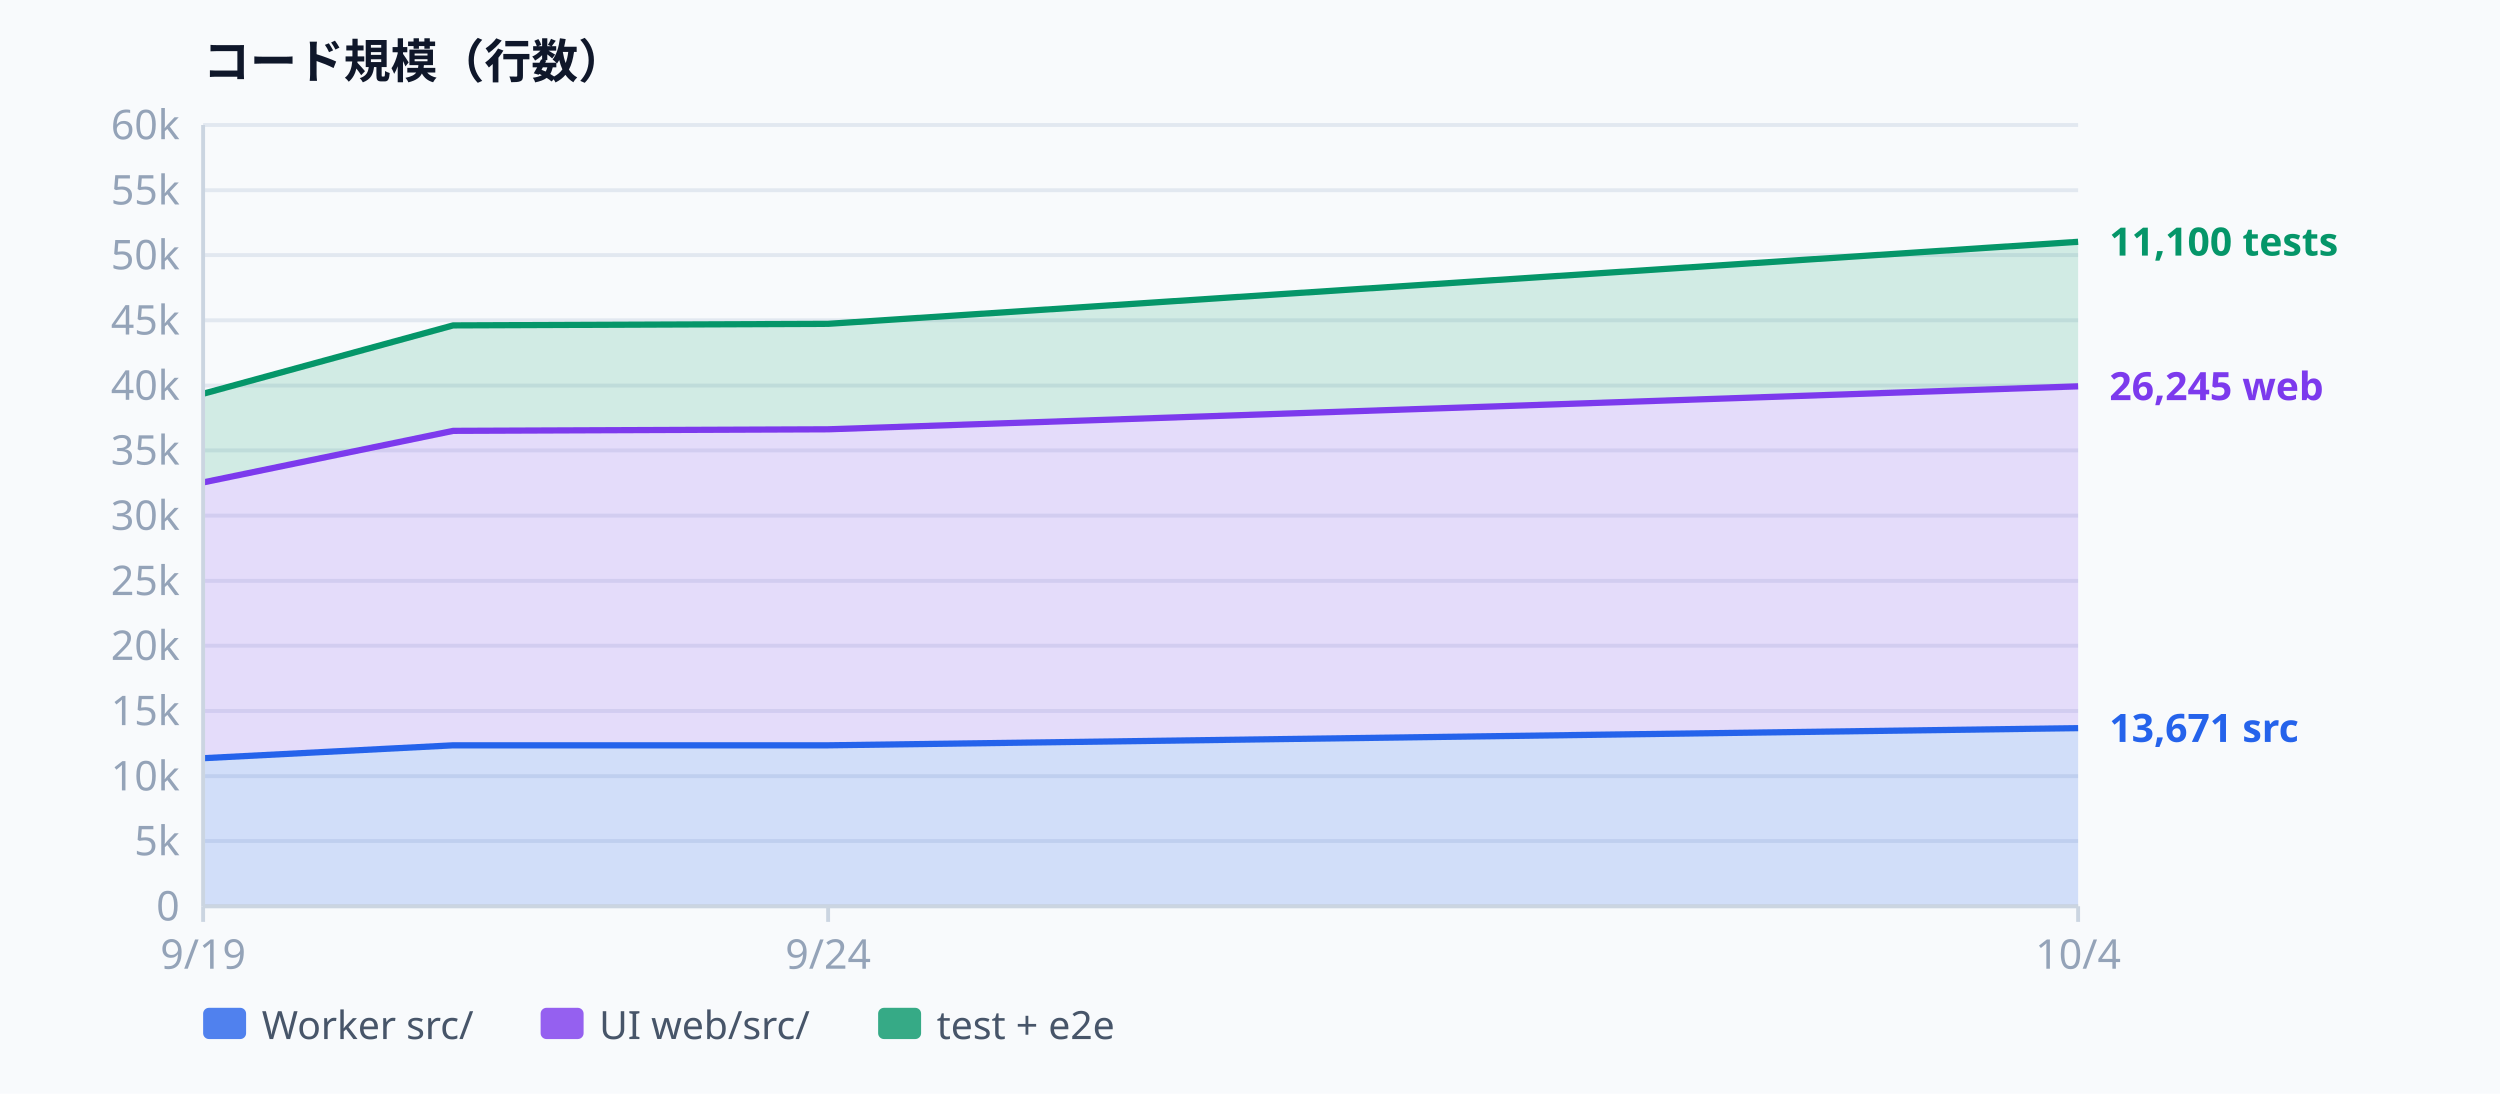
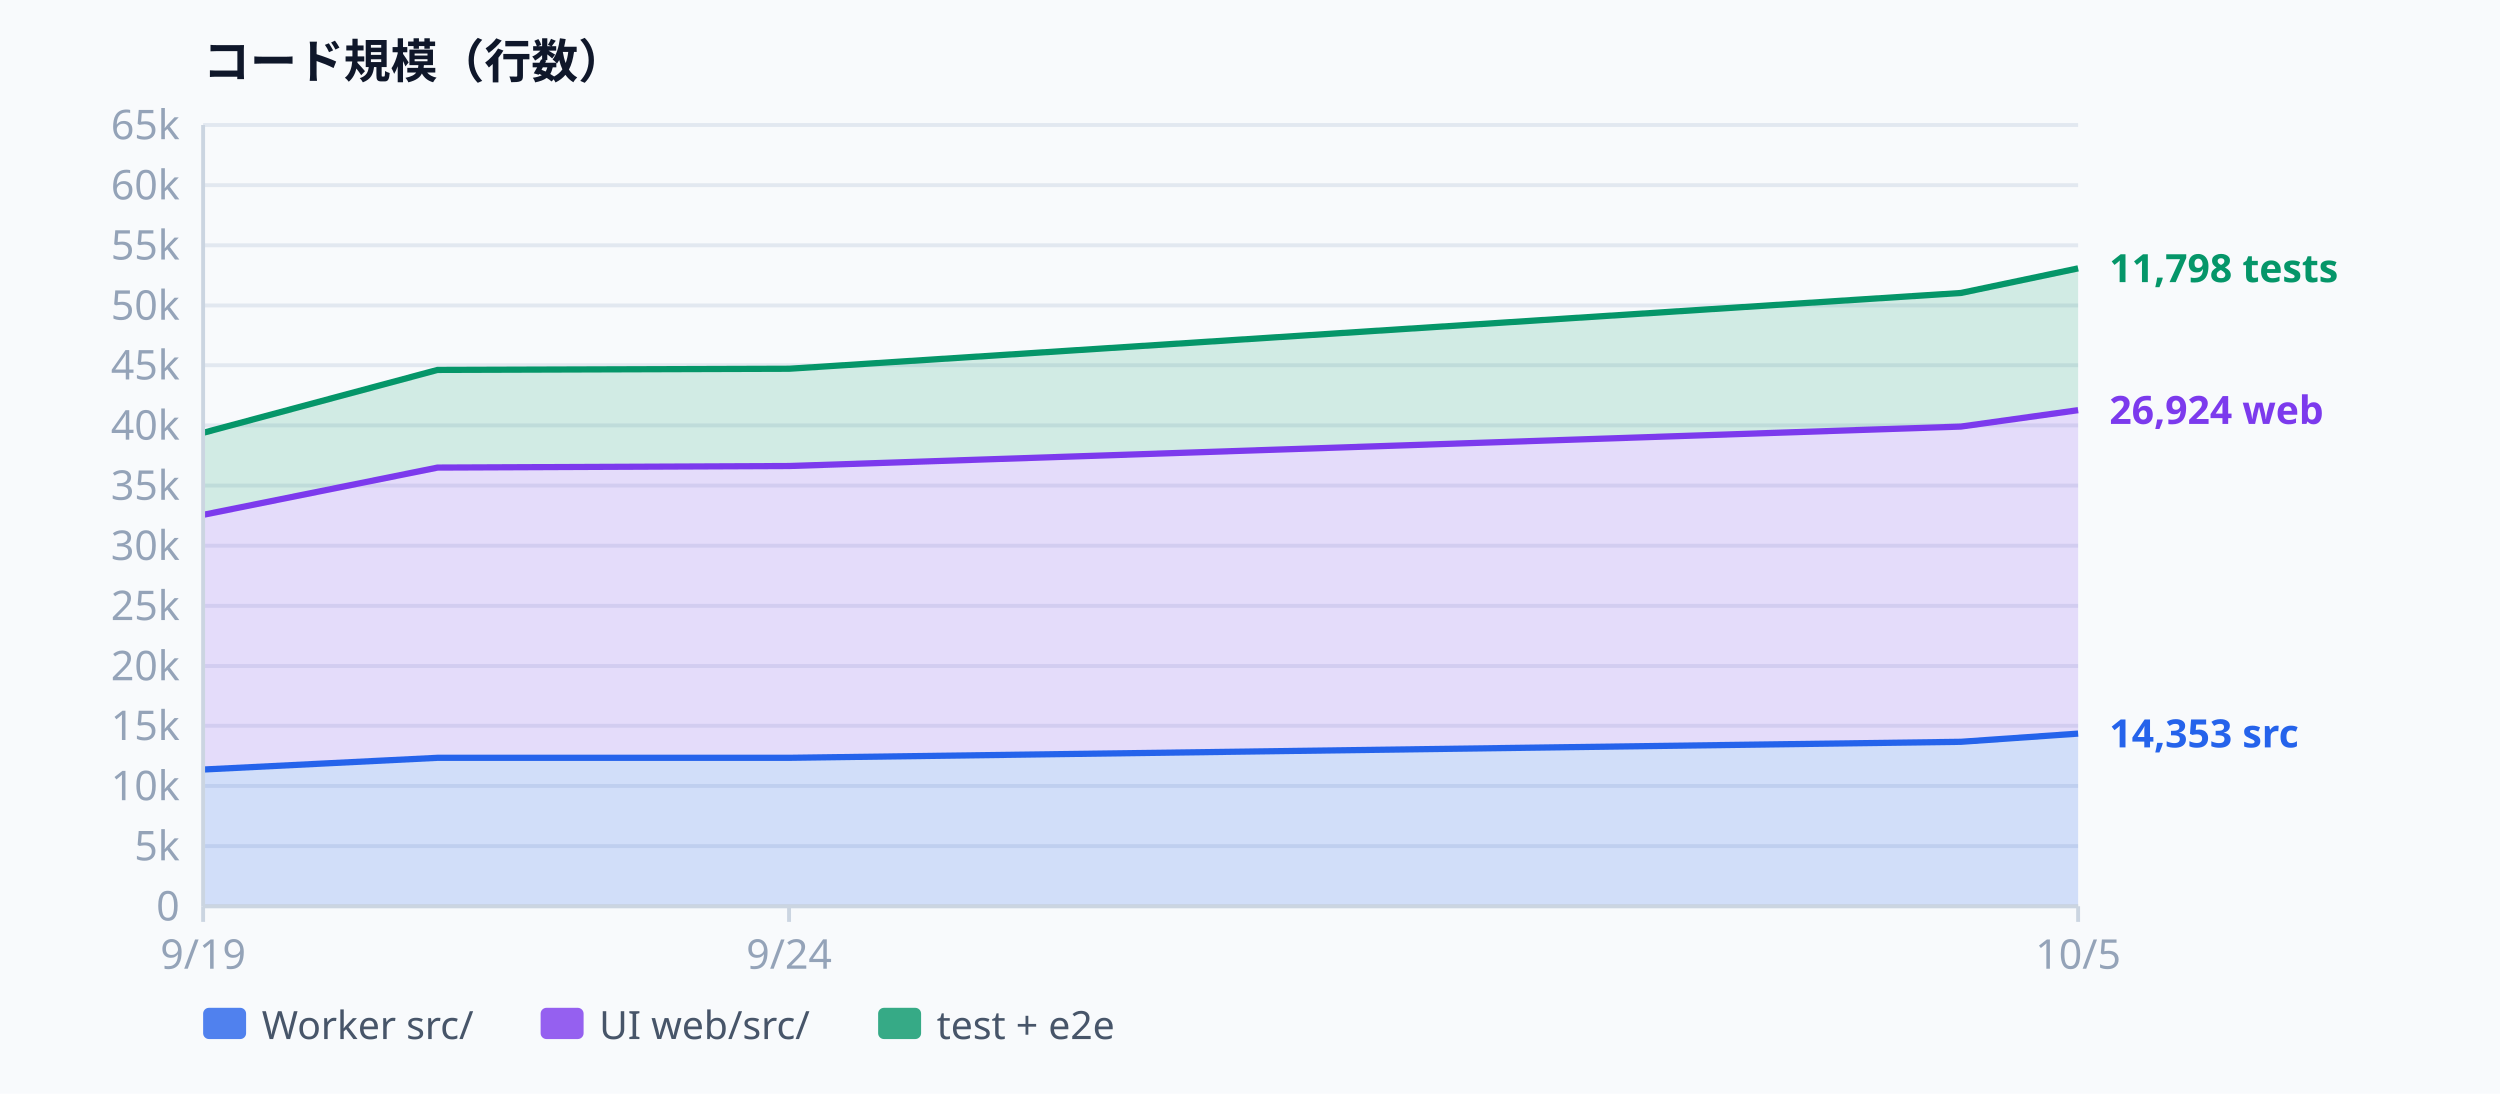
<svg xmlns="http://www.w3.org/2000/svg" width="640" height="280" viewBox="0 0 640 280" font-family="ui-sans-serif, system-ui, sans-serif" aria-label="Codebase size">
  <rect width="640" height="280" fill="#f8fafc" />
  <text x="52.0" y="20.0" text-anchor="start" dominant-baseline="auto" fill="#0f172a" font-size="12" font-weight="600">コード規模（行数）</text>
  <line x1="52.0" y1="232.0" x2="532.0" y2="232.0" stroke="#e2e8f0" stroke-width="1" />
  <text x="46.0" y="232.0" text-anchor="end" dominant-baseline="middle" fill="#94a3b8" font-size="10.5">0</text>
-   <line x1="52.0" y1="215.3" x2="532.0" y2="215.3" stroke="#e2e8f0" stroke-width="1" />
-   <text x="46.0" y="215.3" text-anchor="end" dominant-baseline="middle" fill="#94a3b8" font-size="10.5">5k</text>
-   <line x1="52.0" y1="198.7" x2="532.0" y2="198.7" stroke="#e2e8f0" stroke-width="1" />
-   <text x="46.0" y="198.7" text-anchor="end" dominant-baseline="middle" fill="#94a3b8" font-size="10.5">10k</text>
-   <line x1="52.0" y1="182.0" x2="532.0" y2="182.0" stroke="#e2e8f0" stroke-width="1" />
-   <text x="46.0" y="182.0" text-anchor="end" dominant-baseline="middle" fill="#94a3b8" font-size="10.5">15k</text>
-   <line x1="52.0" y1="165.3" x2="532.0" y2="165.3" stroke="#e2e8f0" stroke-width="1" />
-   <text x="46.0" y="165.3" text-anchor="end" dominant-baseline="middle" fill="#94a3b8" font-size="10.5">20k</text>
-   <line x1="52.0" y1="148.7" x2="532.0" y2="148.7" stroke="#e2e8f0" stroke-width="1" />
-   <text x="46.0" y="148.7" text-anchor="end" dominant-baseline="middle" fill="#94a3b8" font-size="10.5">25k</text>
-   <line x1="52.0" y1="132.0" x2="532.0" y2="132.0" stroke="#e2e8f0" stroke-width="1" />
-   <text x="46.0" y="132.0" text-anchor="end" dominant-baseline="middle" fill="#94a3b8" font-size="10.5">30k</text>
-   <line x1="52.0" y1="115.3" x2="532.0" y2="115.3" stroke="#e2e8f0" stroke-width="1" />
-   <text x="46.0" y="115.3" text-anchor="end" dominant-baseline="middle" fill="#94a3b8" font-size="10.5">35k</text>
-   <line x1="52.0" y1="98.7" x2="532.0" y2="98.7" stroke="#e2e8f0" stroke-width="1" />
-   <text x="46.0" y="98.7" text-anchor="end" dominant-baseline="middle" fill="#94a3b8" font-size="10.5">40k</text>
-   <line x1="52.0" y1="82.0" x2="532.0" y2="82.0" stroke="#e2e8f0" stroke-width="1" />
-   <text x="46.0" y="82.0" text-anchor="end" dominant-baseline="middle" fill="#94a3b8" font-size="10.5">45k</text>
-   <line x1="52.0" y1="65.3" x2="532.0" y2="65.3" stroke="#e2e8f0" stroke-width="1" />
-   <text x="46.0" y="65.3" text-anchor="end" dominant-baseline="middle" fill="#94a3b8" font-size="10.5">50k</text>
-   <line x1="52.0" y1="48.7" x2="532.0" y2="48.7" stroke="#e2e8f0" stroke-width="1" />
-   <text x="46.0" y="48.7" text-anchor="end" dominant-baseline="middle" fill="#94a3b8" font-size="10.5">55k</text>
+   <line x1="52.0" y1="216.6" x2="532.0" y2="216.6" stroke="#e2e8f0" stroke-width="1" />
+   <text x="46.0" y="216.6" text-anchor="end" dominant-baseline="middle" fill="#94a3b8" font-size="10.5">5k</text>
+   <line x1="52.0" y1="201.2" x2="532.0" y2="201.2" stroke="#e2e8f0" stroke-width="1" />
+   <text x="46.0" y="201.2" text-anchor="end" dominant-baseline="middle" fill="#94a3b8" font-size="10.5">10k</text>
+   <line x1="52.0" y1="185.8" x2="532.0" y2="185.8" stroke="#e2e8f0" stroke-width="1" />
+   <text x="46.0" y="185.8" text-anchor="end" dominant-baseline="middle" fill="#94a3b8" font-size="10.5">15k</text>
+   <line x1="52.0" y1="170.5" x2="532.0" y2="170.5" stroke="#e2e8f0" stroke-width="1" />
+   <text x="46.0" y="170.5" text-anchor="end" dominant-baseline="middle" fill="#94a3b8" font-size="10.5">20k</text>
+   <line x1="52.0" y1="155.1" x2="532.0" y2="155.1" stroke="#e2e8f0" stroke-width="1" />
+   <text x="46.0" y="155.1" text-anchor="end" dominant-baseline="middle" fill="#94a3b8" font-size="10.5">25k</text>
+   <line x1="52.0" y1="139.7" x2="532.0" y2="139.7" stroke="#e2e8f0" stroke-width="1" />
+   <text x="46.0" y="139.7" text-anchor="end" dominant-baseline="middle" fill="#94a3b8" font-size="10.5">30k</text>
+   <line x1="52.0" y1="124.3" x2="532.0" y2="124.3" stroke="#e2e8f0" stroke-width="1" />
+   <text x="46.0" y="124.3" text-anchor="end" dominant-baseline="middle" fill="#94a3b8" font-size="10.5">35k</text>
+   <line x1="52.0" y1="108.9" x2="532.0" y2="108.9" stroke="#e2e8f0" stroke-width="1" />
+   <text x="46.0" y="108.9" text-anchor="end" dominant-baseline="middle" fill="#94a3b8" font-size="10.5">40k</text>
+   <line x1="52.0" y1="93.5" x2="532.0" y2="93.5" stroke="#e2e8f0" stroke-width="1" />
+   <text x="46.0" y="93.5" text-anchor="end" dominant-baseline="middle" fill="#94a3b8" font-size="10.5">45k</text>
+   <line x1="52.0" y1="78.2" x2="532.0" y2="78.2" stroke="#e2e8f0" stroke-width="1" />
+   <text x="46.0" y="78.2" text-anchor="end" dominant-baseline="middle" fill="#94a3b8" font-size="10.5">50k</text>
+   <line x1="52.0" y1="62.8" x2="532.0" y2="62.8" stroke="#e2e8f0" stroke-width="1" />
+   <text x="46.0" y="62.8" text-anchor="end" dominant-baseline="middle" fill="#94a3b8" font-size="10.5">55k</text>
+   <line x1="52.0" y1="47.4" x2="532.0" y2="47.4" stroke="#e2e8f0" stroke-width="1" />
+   <text x="46.0" y="47.4" text-anchor="end" dominant-baseline="middle" fill="#94a3b8" font-size="10.5">60k</text>
  <line x1="52.0" y1="32.0" x2="532.0" y2="32.0" stroke="#e2e8f0" stroke-width="1" />
-   <text x="46.0" y="32.0" text-anchor="end" dominant-baseline="middle" fill="#94a3b8" font-size="10.5">60k</text>
-   <path d="M52.0,194.1 L116.0,190.8 L212.0,190.8 L532.0,186.4 L532.0,232.0 L212.0,232.0 L116.0,232.0 L52.0,232.0 Z" fill="rgba(37,99,235,0.18)" />
-   <path d="M52.0,123.5 L116.0,110.3 L212.0,109.9 L532.0,98.9 L532.0,186.4 L212.0,190.8 L116.0,190.8 L52.0,194.1 Z" fill="rgba(124,58,237,0.16)" />
-   <path d="M52.0,100.8 L116.0,83.3 L212.0,82.9 L532.0,61.9 L532.0,98.9 L212.0,109.9 L116.0,110.3 L52.0,123.5 Z" fill="rgba(5,150,105,0.16)" />
-   <path d="M52.0,194.1 L116.0,190.8 L212.0,190.8 L532.0,186.4" fill="none" stroke="#2563eb" stroke-width="1.6" stroke-linejoin="round" />
-   <path d="M52.0,123.5 L116.0,110.3 L212.0,109.9 L532.0,98.9" fill="none" stroke="#7c3aed" stroke-width="1.6" stroke-linejoin="round" />
-   <path d="M52.0,100.8 L116.0,83.3 L212.0,82.9 L532.0,61.9" fill="none" stroke="#059669" stroke-width="1.6" stroke-linejoin="round" />
+   <text x="46.0" y="32.0" text-anchor="end" dominant-baseline="middle" fill="#94a3b8" font-size="10.5">65k</text>
+   <path d="M52.0,197.0 L112.0,194.0 L202.0,194.0 L502.0,189.9 L532.0,187.8 L532.0,232.0 L502.0,232.0 L202.0,232.0 L112.0,232.0 L52.0,232.0 Z" fill="rgba(37,99,235,0.18)" />
+   <path d="M52.0,131.8 L112.0,119.7 L202.0,119.3 L502.0,109.2 L532.0,105.0 L532.0,187.8 L502.0,189.9 L202.0,194.0 L112.0,194.0 L52.0,197.0 Z" fill="rgba(124,58,237,0.16)" />
+   <path d="M52.0,110.8 L112.0,94.7 L202.0,94.4 L502.0,75.0 L532.0,68.7 L532.0,105.0 L502.0,109.2 L202.0,119.3 L112.0,119.7 L52.0,131.8 Z" fill="rgba(5,150,105,0.16)" />
+   <path d="M52.0,197.0 L112.0,194.0 L202.0,194.0 L502.0,189.9 L532.0,187.8" fill="none" stroke="#2563eb" stroke-width="1.6" stroke-linejoin="round" />
+   <path d="M52.0,131.8 L112.0,119.7 L202.0,119.3 L502.0,109.2 L532.0,105.0" fill="none" stroke="#7c3aed" stroke-width="1.6" stroke-linejoin="round" />
+   <path d="M52.0,110.8 L112.0,94.7 L202.0,94.4 L502.0,75.0 L532.0,68.7" fill="none" stroke="#059669" stroke-width="1.6" stroke-linejoin="round" />
  <line x1="52.0" y1="32.0" x2="52.0" y2="232.0" stroke="#cbd5e1" stroke-width="1" />
  <line x1="52.0" y1="232.0" x2="532.0" y2="232.0" stroke="#cbd5e1" stroke-width="1" />
  <line x1="52.0" y1="232.0" x2="52.0" y2="236.0" stroke="#cbd5e1" stroke-width="1" />
  <text x="52.0" y="248.0" text-anchor="middle" dominant-baseline="auto" fill="#94a3b8" font-size="10.5">9/19</text>
-   <line x1="212.0" y1="232.0" x2="212.0" y2="236.0" stroke="#cbd5e1" stroke-width="1" />
-   <text x="212.0" y="248.0" text-anchor="middle" dominant-baseline="auto" fill="#94a3b8" font-size="10.5">9/24</text>
+   <line x1="202.0" y1="232.0" x2="202.0" y2="236.0" stroke="#cbd5e1" stroke-width="1" />
+   <text x="202.0" y="248.0" text-anchor="middle" dominant-baseline="auto" fill="#94a3b8" font-size="10.5">9/24</text>
  <line x1="532.0" y1="232.0" x2="532.0" y2="236.0" stroke="#cbd5e1" stroke-width="1" />
-   <text x="532.0" y="248.0" text-anchor="middle" dominant-baseline="auto" fill="#94a3b8" font-size="10.5">10/4</text>
-   <text x="540.0" y="186.4" text-anchor="start" dominant-baseline="middle" fill="#2563eb" font-size="10" font-weight="600">13,671 src</text>
-   <text x="540.0" y="98.9" text-anchor="start" dominant-baseline="middle" fill="#7c3aed" font-size="10" font-weight="600">26,245 web</text>
-   <text x="540.0" y="61.9" text-anchor="start" dominant-baseline="middle" fill="#059669" font-size="10" font-weight="600">11,100 tests</text>
+   <text x="532.0" y="248.0" text-anchor="middle" dominant-baseline="auto" fill="#94a3b8" font-size="10.5">10/5</text>
+   <text x="540.0" y="187.8" text-anchor="start" dominant-baseline="middle" fill="#2563eb" font-size="10" font-weight="600">14,353 src</text>
+   <text x="540.0" y="105.0" text-anchor="start" dominant-baseline="middle" fill="#7c3aed" font-size="10" font-weight="600">26,924 web</text>
+   <text x="540.0" y="68.7" text-anchor="start" dominant-baseline="middle" fill="#059669" font-size="10" font-weight="600">11,798 tests</text>
  <rect x="52" y="258" width="11" height="8" rx="1.5" fill="#2563eb" opacity="0.8" />
  <text x="67.0" y="266.0" text-anchor="start" dominant-baseline="auto" fill="#475569" font-size="10">Worker src/</text>
  <rect x="138.4" y="258" width="11" height="8" rx="1.5" fill="#7c3aed" opacity="0.8" />
  <text x="153.4" y="266.0" text-anchor="start" dominant-baseline="auto" fill="#475569" font-size="10">UI web/src/</text>
  <rect x="224.8" y="258" width="11" height="8" rx="1.5" fill="#059669" opacity="0.8" />
  <text x="239.8" y="266.0" text-anchor="start" dominant-baseline="auto" fill="#475569" font-size="10">test + e2e</text>
</svg>
